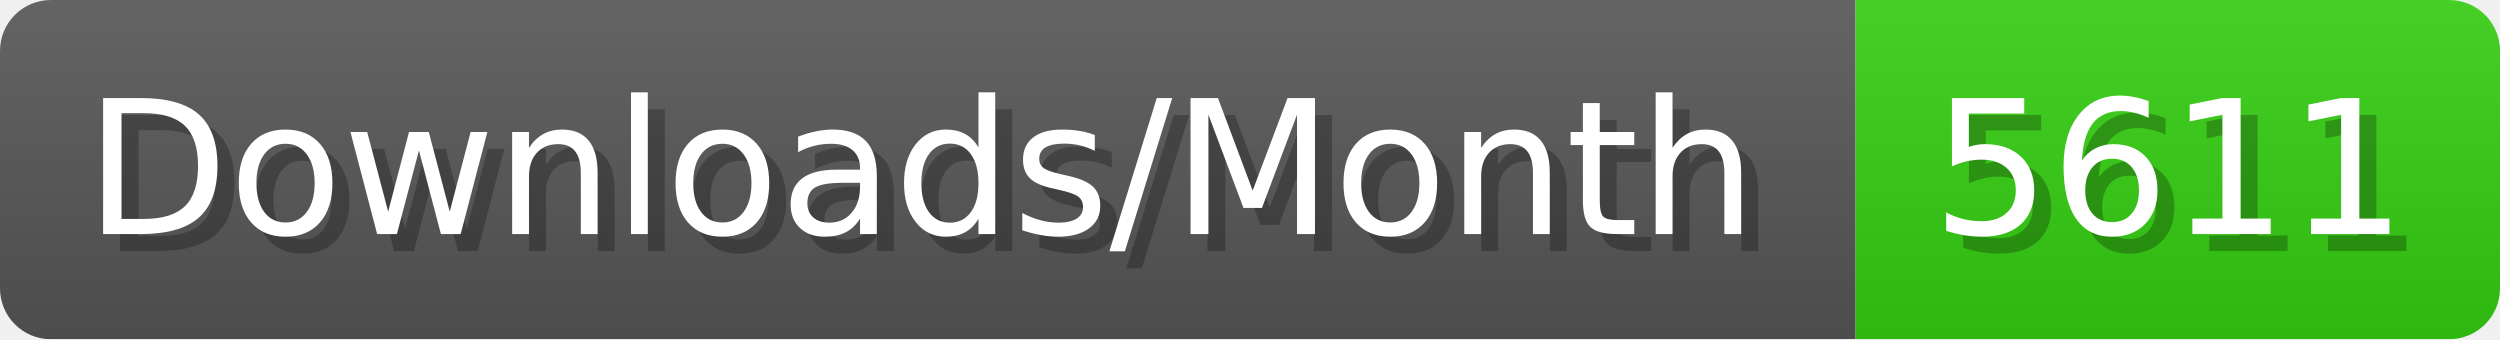
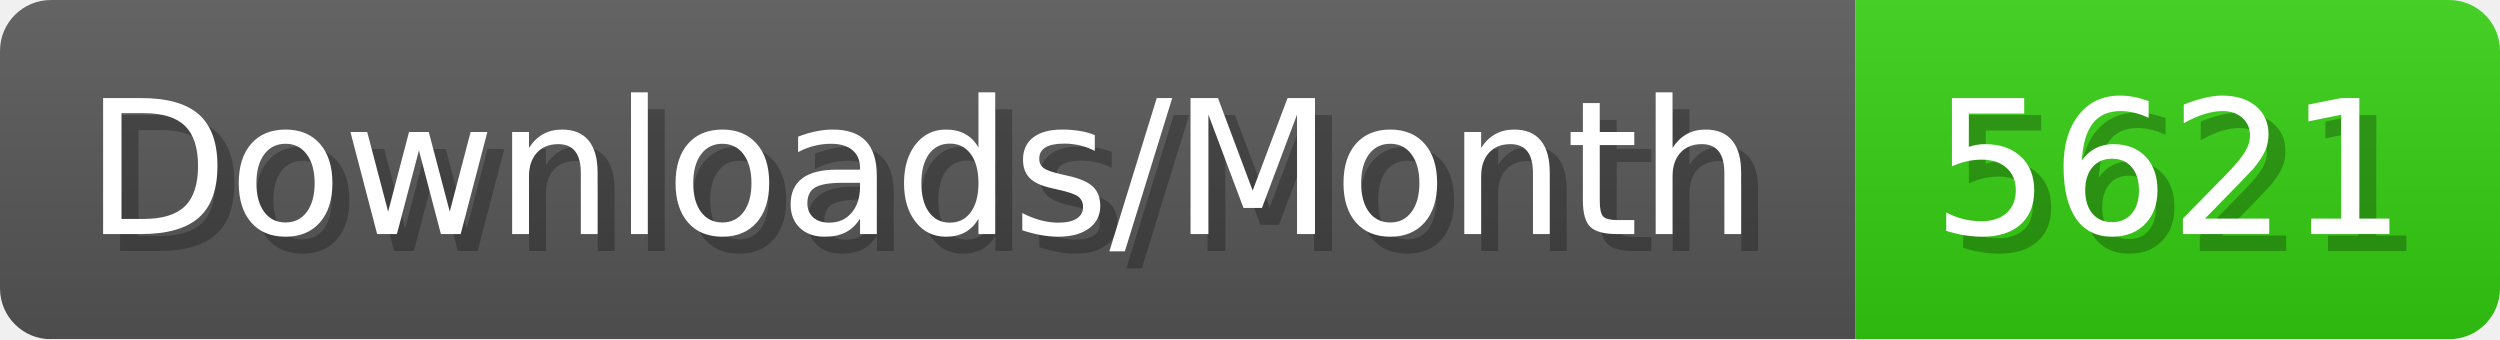
- <svg xmlns="http://www.w3.org/2000/svg" width="147.4" height="20" viewBox="0 0 1474 200" role="img" aria-label="Downloads/Month: 5611">
+ <svg xmlns="http://www.w3.org/2000/svg" width="147.4" height="20" viewBox="0 0 1474 200" role="img" aria-label="Downloads/Month: 5621">
  <linearGradient id="YlXUI" x2="0" y2="100%">
    <stop offset="0" stop-opacity=".1" stop-color="#EEE" />
    <stop offset="1" stop-opacity=".1" />
  </linearGradient>
  <mask id="JHhop">
    <rect width="1474" height="200" rx="30" fill="#FFF" />
  </mask>
  <g mask="url(#JHhop)">
    <rect width="1094" height="200" fill="#555" />
    <rect width="380" height="200" fill="#3C1" x="1094" />
    <rect width="1474" height="200" fill="url(#YlXUI)" />
  </g>
  <g aria-hidden="true" fill="#fff" text-anchor="start" font-family="Verdana,DejaVu Sans,sans-serif" font-size="110">
    <text x="60" y="148" textLength="994" fill="#000" opacity="0.25">Downloads/Month</text>
    <text x="50" y="138" textLength="994">Downloads/Month</text>
-     <text x="1149" y="148" textLength="280" fill="#000" opacity="0.25">5611</text>
-     <text x="1139" y="138" textLength="280">5611</text>
+     <text x="1149" y="148" textLength="280" fill="#000" opacity="0.25">5621</text>
+     <text x="1139" y="138" textLength="280">5621</text>
  </g>
</svg>
